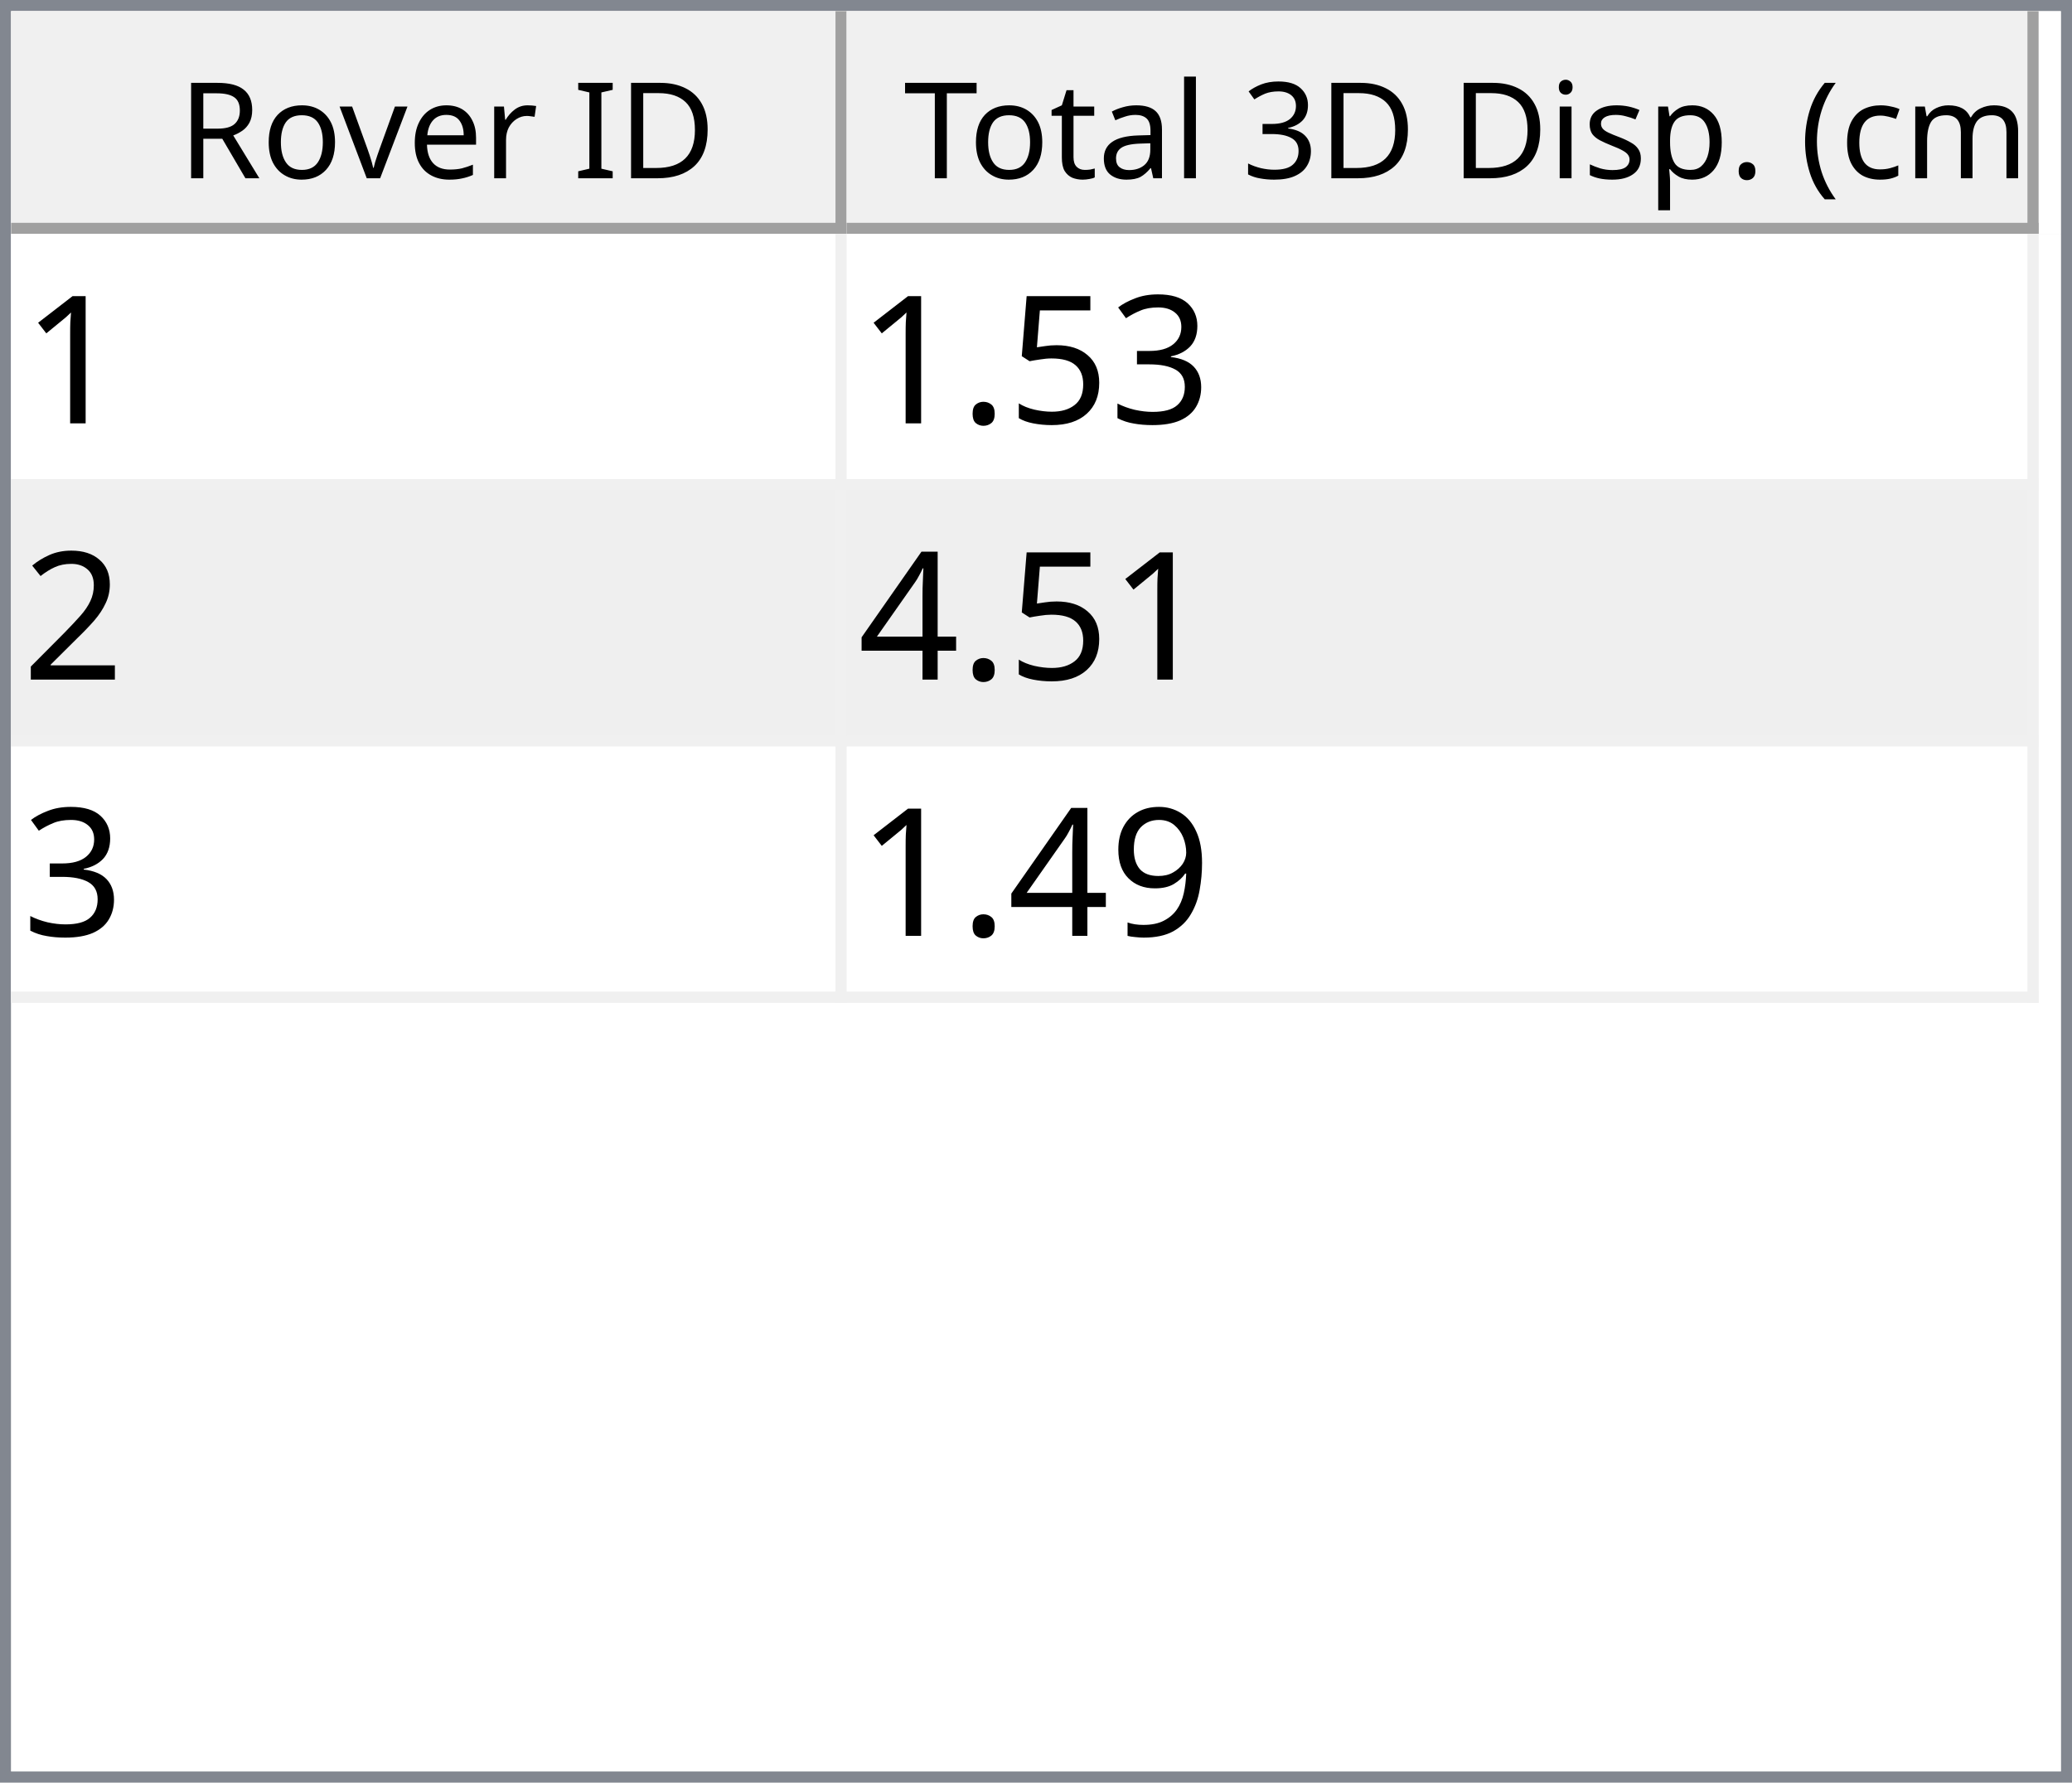
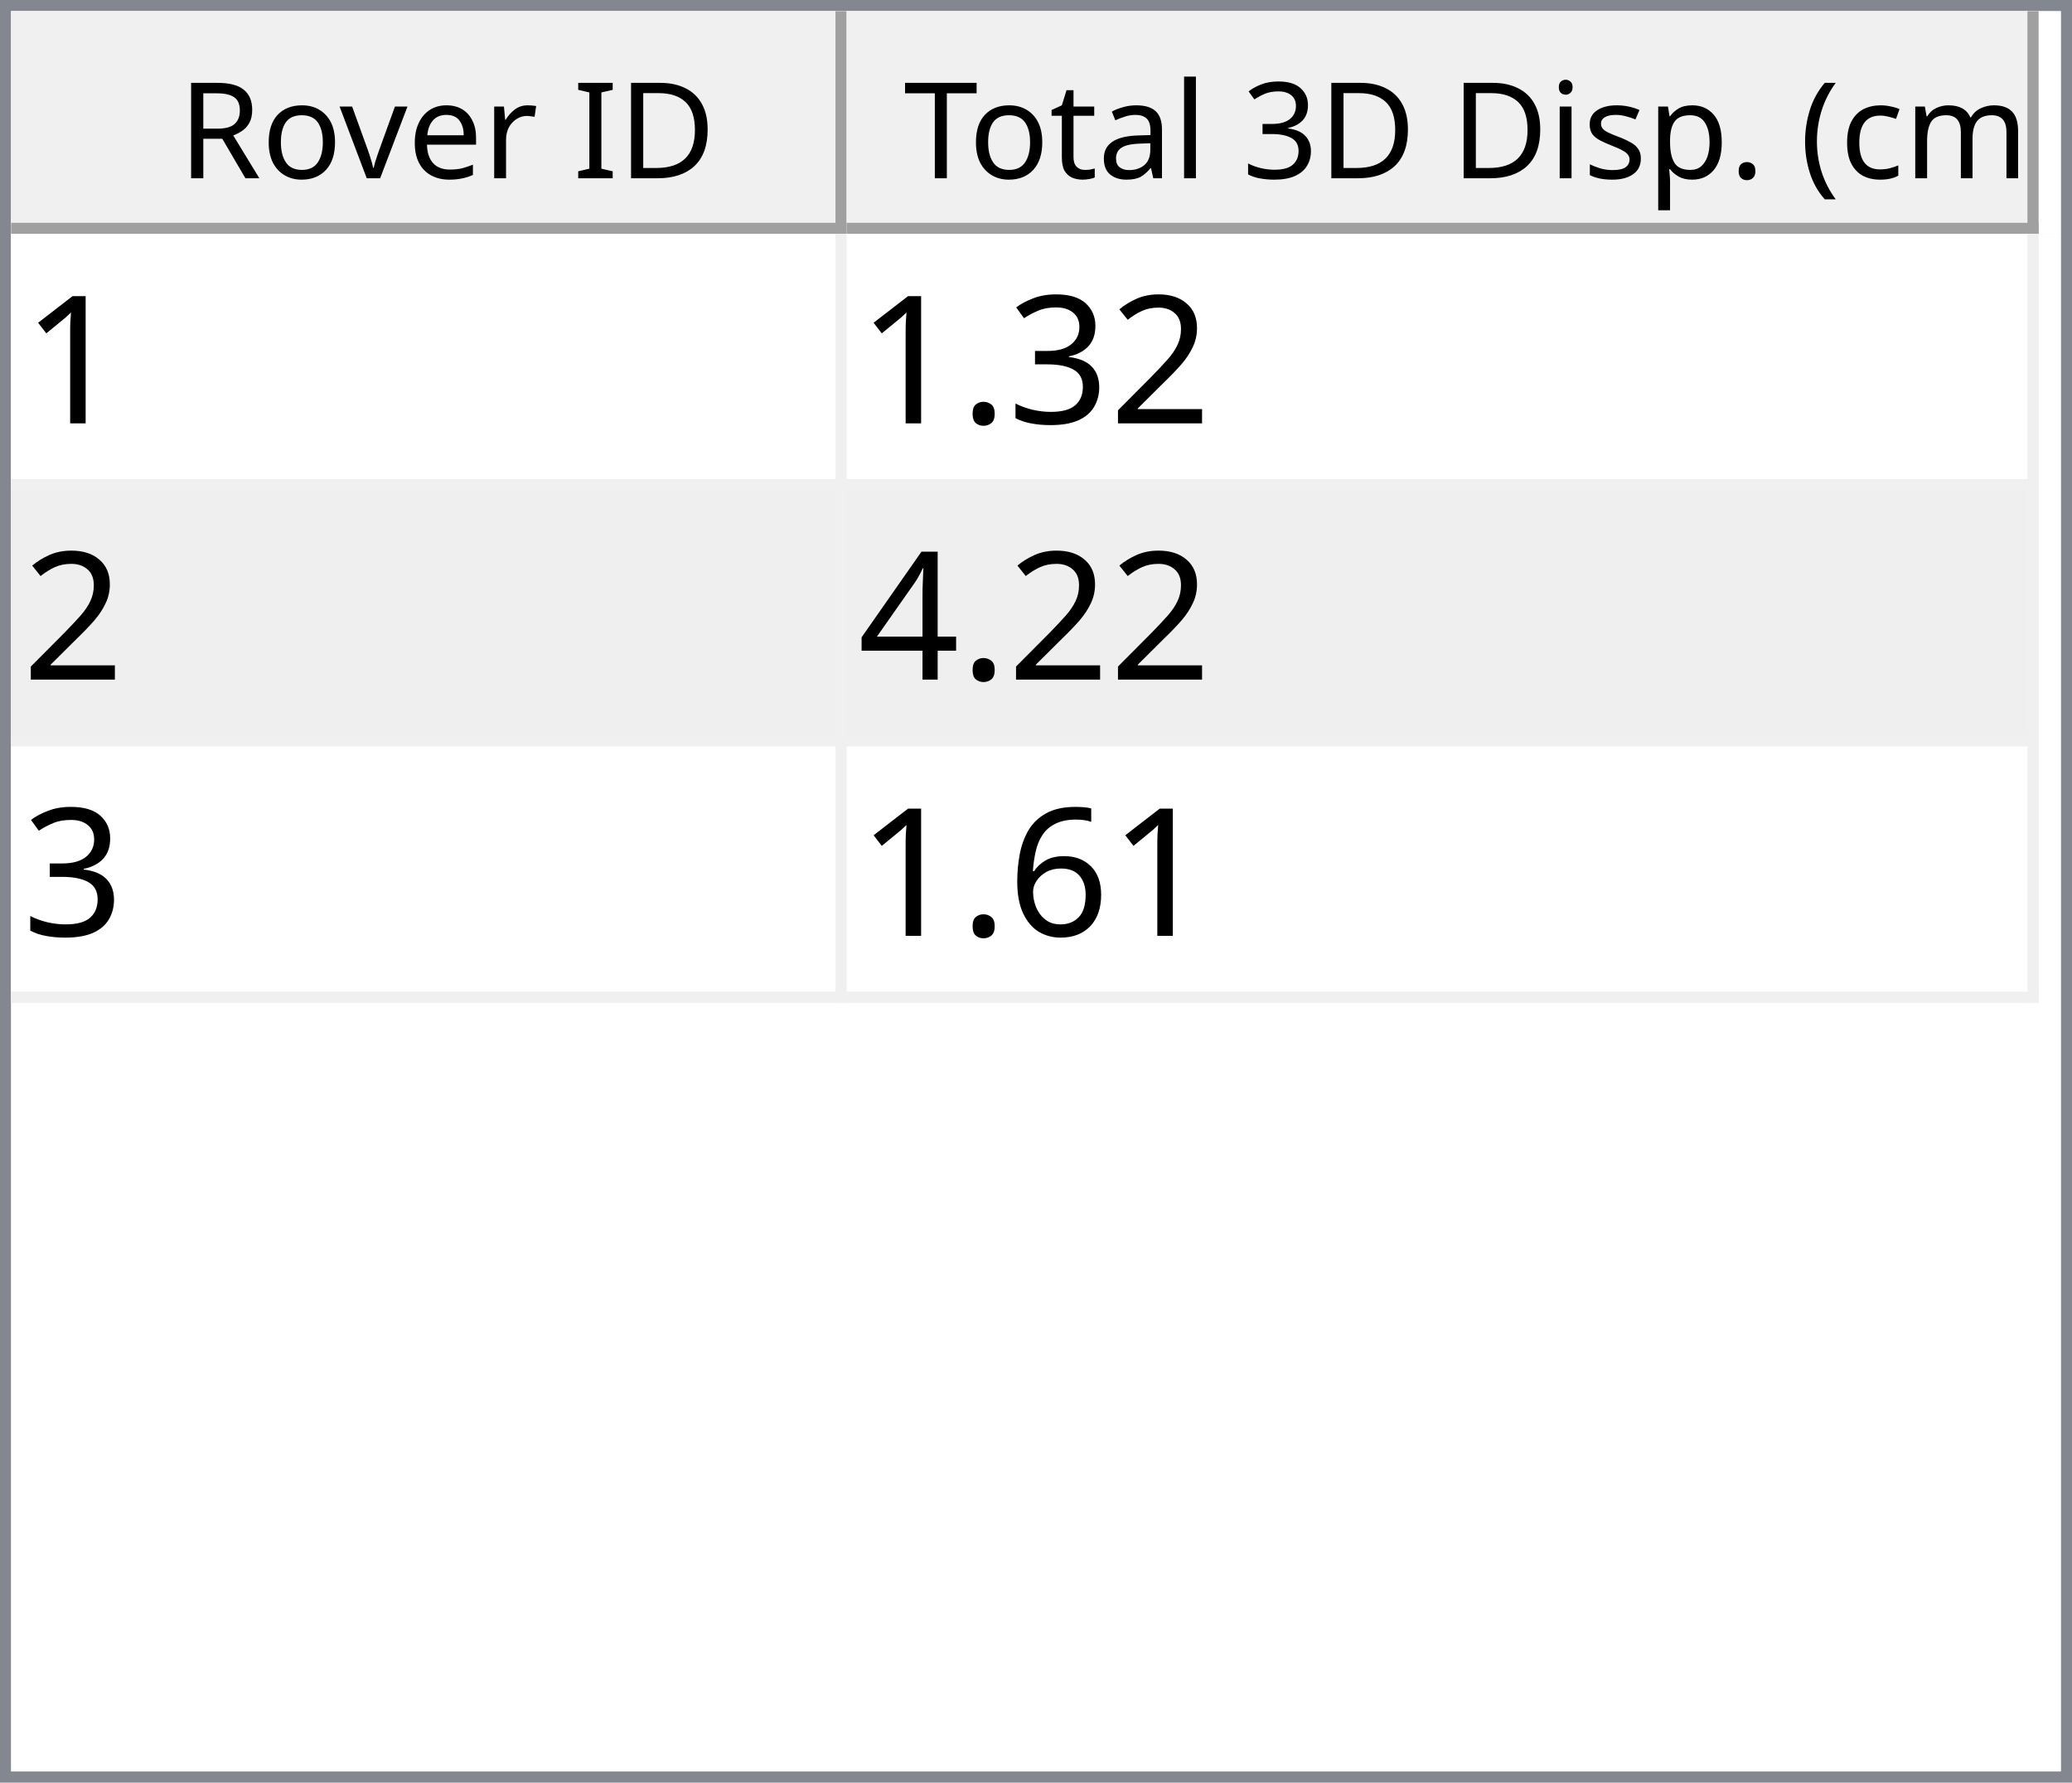
<svg xmlns="http://www.w3.org/2000/svg" style="fill-opacity:1; color-rendering:auto; color-interpolation:auto; text-rendering:auto; stroke:black; stroke-linecap:square; stroke-miterlimit:10; shape-rendering:auto; stroke-opacity:1; fill:black; stroke-dasharray:none; font-weight:normal; stroke-width:1; font-family:'Dialog'; font-style:normal; stroke-linejoin:miter; font-size:12px; stroke-dashoffset:0; image-rendering:auto;" width="186" height="160">
  <defs id="genericDefs" />
  <g>
    <defs id="defs1">
      <clipPath clipPathUnits="userSpaceOnUse" id="clipPath1">
        <path d="M0 0 L186 0 L186 160 L0 160 L0 0 Z" />
      </clipPath>
      <clipPath clipPathUnits="userSpaceOnUse" id="clipPath2">
        <path d="M0 0 L0 160 L186 160 L186 0 Z" />
      </clipPath>
      <clipPath clipPathUnits="userSpaceOnUse" id="clipPath3">
        <path d="M0 0 L0 20 L184 20 L184 0 Z" />
      </clipPath>
      <clipPath clipPathUnits="userSpaceOnUse" id="clipPath4">
        <path d="M0 0 L0 20 L75 20 L75 0 Z" />
      </clipPath>
      <clipPath clipPathUnits="userSpaceOnUse" id="clipPath5">
        <path d="M1 1 L1 19 L74 19 L74 1 Z" />
      </clipPath>
      <clipPath clipPathUnits="userSpaceOnUse" id="clipPath6">
        <path d="M0 0 L0 18 L73 18 L73 0 Z" />
      </clipPath>
      <clipPath clipPathUnits="userSpaceOnUse" id="clipPath7">
        <path d="M-0.5 -0.5 L-0.5 19.5 L74.5 19.5 L74.5 -0.5 Z" />
      </clipPath>
      <clipPath clipPathUnits="userSpaceOnUse" id="clipPath8">
        <path d="M0 0 L0 20 L107 20 L107 0 Z" />
      </clipPath>
      <clipPath clipPathUnits="userSpaceOnUse" id="clipPath9">
        <path d="M1 1 L1 19 L106 19 L106 1 Z" />
      </clipPath>
      <clipPath clipPathUnits="userSpaceOnUse" id="clipPath10">
        <path d="M0 0 L0 18 L105 18 L105 0 Z" />
      </clipPath>
      <clipPath clipPathUnits="userSpaceOnUse" id="clipPath11">
        <path d="M-0.5 -0.5 L-0.5 19.5 L106.5 19.5 L106.5 -0.5 Z" />
      </clipPath>
      <clipPath clipPathUnits="userSpaceOnUse" id="clipPath12">
        <path d="M0 0 L0 138 L184 138 L184 0 Z" />
      </clipPath>
      <clipPath clipPathUnits="userSpaceOnUse" id="clipPath13">
        <path d="M0 0 L0 69 L182 69 L182 0 Z" />
      </clipPath>
      <clipPath clipPathUnits="userSpaceOnUse" id="clipPath14">
        <path d="M-0.5 -0.5 L-0.5 68.5 L181.5 68.5 L181.5 -0.5 Z" />
      </clipPath>
      <clipPath clipPathUnits="userSpaceOnUse" id="clipPath15">
        <path d="M0 0 L0 22 L74 22 L74 0 Z" />
      </clipPath>
      <clipPath clipPathUnits="userSpaceOnUse" id="clipPath16">
        <path d="M0 0 L0 22 L106 22 L106 0 Z" />
      </clipPath>
      <font horiz-adv-x="64.551" id="font1">
        <font-face ascent="107.91" descent="25.098" units-per-em="100" style="font-style:normal; font-family:Segoe UI; font-weight:normal;" />
        <missing-glyph horiz-adv-x="64.551" d="M8.109 0 L8.109 68.266 L56.453 68.266 L56.453 0 L8.109 0 ZM15.328 7.234 L49.219 7.234 L49.219 61.031 L15.328 61.031 L15.328 7.234 Z" />
        <glyph unicode="D" horiz-adv-x="70.117" d="M9.188 0 L9.188 70.016 L28.516 70.016 Q65.531 70.016 65.531 35.891 Q65.531 19.672 55.25 9.836 Q44.969 0 27.734 0 L9.188 0 ZM17.391 62.594 L17.391 7.422 L27.828 7.422 Q41.609 7.422 49.273 14.797 Q56.938 22.172 56.938 35.688 Q56.938 62.594 28.328 62.594 L17.391 62.594 Z" />
        <glyph unicode="I" horiz-adv-x="26.611" d="M17.391 0 L9.188 0 L9.188 70.016 L17.391 70.016 L17.391 0 Z" />
        <glyph unicode=" " horiz-adv-x="27.393" d="" />
        <glyph unicode="r" horiz-adv-x="34.766" d="M34.188 41.891 Q32.078 43.5 28.125 43.5 Q23 43.5 19.555 38.672 Q16.109 33.844 16.109 25.484 L16.109 0 L8.109 0 L8.109 50 L16.109 50 L16.109 39.703 L16.312 39.703 Q18.016 44.969 21.531 47.922 Q25.047 50.875 29.391 50.875 Q32.516 50.875 34.188 50.203 L34.188 41.891 Z" />
        <glyph unicode="e" horiz-adv-x="52.295" d="M48.297 23 L12.984 23 Q13.188 14.656 17.484 10.109 Q21.781 5.562 29.297 5.562 Q37.75 5.562 44.828 11.141 L44.828 3.609 Q38.234 -1.172 27.391 -1.172 Q16.797 -1.172 10.742 5.641 Q4.688 12.453 4.688 24.812 Q4.688 36.469 11.305 43.82 Q17.922 51.172 27.734 51.172 Q37.547 51.172 42.922 44.828 Q48.297 38.484 48.297 27.203 L48.297 23 ZM40.094 29.781 Q40.047 36.719 36.75 40.578 Q33.453 44.438 27.594 44.438 Q21.922 44.438 17.969 40.383 Q14.016 36.328 13.094 29.781 L40.094 29.781 Z" />
        <glyph unicode="v" horiz-adv-x="47.9" d="M47.406 50 L27.484 0 L19.625 0 L0.688 50 L9.469 50 L22.172 13.672 Q23.578 9.672 23.922 6.688 L24.125 6.688 Q24.609 10.453 25.688 13.484 L38.969 50 L47.406 50 Z" />
        <glyph unicode="o" horiz-adv-x="58.594" d="M29 -1.172 Q17.922 -1.172 11.305 5.836 Q4.688 12.844 4.688 24.422 Q4.688 37.016 11.57 44.094 Q18.453 51.172 30.172 51.172 Q41.359 51.172 47.633 44.289 Q53.906 37.406 53.906 25.203 Q53.906 13.234 47.141 6.031 Q40.375 -1.172 29 -1.172 ZM29.594 44.438 Q21.875 44.438 17.383 39.188 Q12.891 33.938 12.891 24.703 Q12.891 15.828 17.43 10.695 Q21.969 5.562 29.594 5.562 Q37.359 5.562 41.531 10.594 Q45.703 15.625 45.703 24.906 Q45.703 34.281 41.531 39.359 Q37.359 44.438 29.594 44.438 Z" />
        <glyph unicode="R" horiz-adv-x="59.814" d="M59.375 0 L49.609 0 L37.891 19.625 Q36.281 22.359 34.766 24.289 Q33.25 26.219 31.664 27.438 Q30.078 28.656 28.25 29.219 Q26.422 29.781 24.125 29.781 L17.391 29.781 L17.391 0 L9.188 0 L9.188 70.016 L30.078 70.016 Q34.672 70.016 38.555 68.867 Q42.438 67.719 45.289 65.375 Q48.141 63.031 49.758 59.547 Q51.375 56.062 51.375 51.375 Q51.375 47.703 50.273 44.656 Q49.172 41.609 47.148 39.211 Q45.125 36.812 42.266 35.133 Q39.406 33.453 35.844 32.516 L35.844 32.328 Q37.594 31.547 38.891 30.547 Q40.188 29.547 41.359 28.18 Q42.531 26.812 43.68 25.078 Q44.828 23.344 46.234 21.047 L59.375 0 ZM17.391 62.594 L17.391 37.203 L28.516 37.203 Q31.594 37.203 34.203 38.133 Q36.812 39.062 38.719 40.797 Q40.625 42.531 41.703 45.047 Q42.781 47.562 42.781 50.688 Q42.781 56.297 39.141 59.445 Q35.5 62.594 28.609 62.594 L17.391 62.594 Z" />
        <glyph unicode=")" horiz-adv-x="30.176" d="M8.297 -15.922 L1.172 -15.922 Q16.406 2.344 16.406 26.812 Q16.406 51.469 1.078 70.016 L8.297 70.016 Q23.531 52.156 23.531 26.703 Q23.531 1.375 8.297 -15.922 Z" />
        <glyph unicode="m" horiz-adv-x="86.133" d="M79.109 0 L71.094 0 L71.094 28.719 Q71.094 37.016 68.531 40.727 Q65.969 44.438 59.906 44.438 Q54.781 44.438 51.195 39.75 Q47.609 35.062 47.609 28.516 L47.609 0 L39.594 0 L39.594 29.688 Q39.594 44.438 28.219 44.438 Q22.953 44.438 19.531 40.016 Q16.109 35.594 16.109 28.516 L16.109 0 L8.109 0 L8.109 50 L16.109 50 L16.109 42.094 L16.312 42.094 Q21.625 51.172 31.844 51.172 Q36.969 51.172 40.773 48.312 Q44.578 45.453 46 40.828 Q51.562 51.172 62.594 51.172 Q79.109 51.172 79.109 30.812 L79.109 0 Z" />
        <glyph unicode="c" horiz-adv-x="46.191" d="M42.188 2.297 Q36.422 -1.172 28.516 -1.172 Q17.828 -1.172 11.258 5.789 Q4.688 12.75 4.688 23.828 Q4.688 36.188 11.766 43.68 Q18.844 51.172 30.672 51.172 Q37.25 51.172 42.281 48.734 L42.281 40.531 Q36.719 44.438 30.375 44.438 Q22.703 44.438 17.797 38.945 Q12.891 33.453 12.891 24.516 Q12.891 15.719 17.508 10.641 Q22.125 5.562 29.891 5.562 Q36.422 5.562 42.188 9.906 L42.188 2.297 Z" />
        <glyph unicode="(" horiz-adv-x="30.176" d="M29.109 -15.922 L21.969 -15.922 Q6.844 1.375 6.844 26.703 Q6.844 52.156 21.969 70.016 L29.203 70.016 Q13.875 51.469 13.875 26.812 Q13.875 2.344 29.109 -15.922 Z" />
        <glyph unicode="." horiz-adv-x="21.68" d="M10.891 -1.078 Q8.641 -1.078 7.055 0.539 Q5.469 2.156 5.469 4.391 Q5.469 6.641 7.055 8.273 Q8.641 9.906 10.891 9.906 Q13.188 9.906 14.797 8.273 Q16.406 6.641 16.406 4.391 Q16.406 2.156 14.797 0.539 Q13.188 -1.078 10.891 -1.078 Z" />
        <glyph unicode="p" horiz-adv-x="58.789" d="M16.312 7.234 L16.109 7.234 L16.109 -23 L8.109 -23 L8.109 50 L16.109 50 L16.109 41.219 L16.312 41.219 Q22.219 51.172 33.594 51.172 Q43.266 51.172 48.688 44.461 Q54.109 37.75 54.109 26.469 Q54.109 13.922 48 6.375 Q41.891 -1.172 31.297 -1.172 Q21.578 -1.172 16.312 7.234 ZM16.109 27.391 L16.109 20.406 Q16.109 14.203 20.141 9.883 Q24.172 5.562 30.375 5.562 Q37.641 5.562 41.773 11.133 Q45.906 16.703 45.906 26.609 Q45.906 34.969 42.047 39.703 Q38.188 44.438 31.594 44.438 Q24.609 44.438 20.359 39.578 Q16.109 34.719 16.109 27.391 Z" />
        <glyph unicode="s" horiz-adv-x="42.432" d="M5.078 1.812 L5.078 10.406 Q11.625 5.562 19.484 5.562 Q30.031 5.562 30.031 12.594 Q30.031 14.594 29.125 15.992 Q28.219 17.391 26.68 18.461 Q25.141 19.531 23.07 20.383 Q21 21.234 18.609 22.172 Q15.281 23.484 12.766 24.828 Q10.25 26.172 8.57 27.859 Q6.891 29.547 6.031 31.695 Q5.172 33.844 5.172 36.719 Q5.172 40.234 6.789 42.945 Q8.406 45.656 11.086 47.484 Q13.766 49.312 17.211 50.242 Q20.656 51.172 24.312 51.172 Q30.812 51.172 35.938 48.922 L35.938 40.828 Q30.422 44.438 23.25 44.438 Q21 44.438 19.195 43.922 Q17.391 43.406 16.094 42.477 Q14.797 41.547 14.086 40.258 Q13.375 38.969 13.375 37.406 Q13.375 35.453 14.086 34.133 Q14.797 32.812 16.164 31.789 Q17.531 30.766 19.484 29.938 Q21.438 29.109 23.922 28.125 Q27.25 26.859 29.883 25.516 Q32.516 24.172 34.375 22.484 Q36.234 20.797 37.234 18.602 Q38.234 16.406 38.234 13.375 Q38.234 9.672 36.602 6.938 Q34.969 4.203 32.234 2.398 Q29.5 0.594 25.93 -0.289 Q22.359 -1.172 18.453 -1.172 Q10.75 -1.172 5.078 1.812 Z" />
        <glyph unicode="i" horiz-adv-x="24.219" d="M12.203 62.703 Q10.062 62.703 8.547 64.164 Q7.031 65.625 7.031 67.875 Q7.031 70.125 8.547 71.609 Q10.062 73.094 12.203 73.094 Q14.406 73.094 15.945 71.609 Q17.484 70.125 17.484 67.875 Q17.484 65.719 15.945 64.211 Q14.406 62.703 12.203 62.703 ZM16.109 0 L8.109 0 L8.109 50 L16.109 50 L16.109 0 Z" />
        <glyph unicode="3" horiz-adv-x="53.906" d="M46.531 19.828 Q46.531 15.094 44.75 11.211 Q42.969 7.328 39.719 4.57 Q36.469 1.812 31.93 0.297 Q27.391 -1.219 21.922 -1.219 Q11.922 -1.219 6 2.594 L6 11.188 Q13.094 5.609 22.219 5.609 Q25.875 5.609 28.828 6.539 Q31.781 7.469 33.906 9.227 Q36.031 10.984 37.18 13.477 Q38.328 15.969 38.328 19.094 Q38.328 32.812 18.797 32.812 L12.984 32.812 L12.984 39.594 L18.5 39.594 Q35.797 39.594 35.797 52.484 Q35.797 64.406 22.609 64.406 Q15.188 64.406 8.688 59.422 L8.688 67.188 Q15.375 71.188 24.609 71.188 Q29 71.188 32.57 69.969 Q36.141 68.75 38.68 66.555 Q41.219 64.359 42.609 61.281 Q44 58.203 44 54.5 Q44 40.672 30.031 36.719 L30.031 36.531 Q33.594 36.141 36.625 34.797 Q39.656 33.453 41.852 31.305 Q44.047 29.156 45.289 26.25 Q46.531 23.344 46.531 19.828 Z" />
        <glyph unicode="l" horiz-adv-x="24.219" d="M16.109 0 L8.109 0 L8.109 74.031 L16.109 74.031 L16.109 0 Z" />
        <glyph unicode="a" horiz-adv-x="50.879" d="M43.891 0 L35.891 0 L35.891 7.812 L35.688 7.812 Q30.469 -1.172 20.312 -1.172 Q12.844 -1.172 8.617 2.781 Q4.391 6.734 4.391 13.281 Q4.391 27.297 20.906 29.594 L35.891 31.688 Q35.891 44.438 25.594 44.438 Q16.547 44.438 9.281 38.281 L9.281 46.484 Q16.656 51.172 26.266 51.172 Q43.891 51.172 43.891 32.516 L43.891 0 ZM35.891 25.297 L23.828 23.641 Q18.266 22.859 15.43 20.875 Q12.594 18.891 12.594 13.875 Q12.594 10.203 15.211 7.883 Q17.828 5.562 22.172 5.562 Q28.125 5.562 32.008 9.742 Q35.891 13.922 35.891 20.312 L35.891 25.297 Z" />
        <glyph unicode="t" horiz-adv-x="33.887" d="M31.297 0.484 Q28.469 -1.078 23.828 -1.078 Q10.688 -1.078 10.688 13.578 L10.688 43.172 L2.094 43.172 L2.094 50 L10.688 50 L10.688 62.203 L18.703 64.797 L18.703 50 L31.297 50 L31.297 43.172 L18.703 43.172 L18.703 14.984 Q18.703 9.969 20.414 7.82 Q22.125 5.672 26.078 5.672 Q29.109 5.672 31.297 7.328 L31.297 0.484 Z" />
        <glyph unicode="T" horiz-adv-x="52.393" d="M50.594 62.594 L30.375 62.594 L30.375 0 L22.172 0 L22.172 62.594 L2 62.594 L2 70.016 L50.594 70.016 L50.594 62.594 Z" />
      </font>
      <font horiz-adv-x="75.0" id="font2">
        <font-face ascent="100.537" descent="21.973" units-per-em="100" style="font-style:normal; font-family:sans-serif; font-weight:normal;" />
        <missing-glyph horiz-adv-x="75.0" d="M12.5 0 L12.5 62.5 L62.5 62.5 L62.5 0 L12.5 0 ZM14.062 1.562 L60.938 1.562 L60.938 60.938 L14.062 60.938 L14.062 1.562 Z" />
        <glyph unicode="1" horiz-adv-x="55.615" d="M37.25 0 L28.469 0 L28.469 56 Q25.297 52.984 20.141 49.953 Q14.984 46.922 10.891 45.406 L10.891 53.906 Q18.266 57.375 23.781 62.305 Q29.297 67.234 31.594 71.875 L37.25 71.875 L37.25 0 Z" />
+         <glyph unicode="2" horiz-adv-x="55.615" d="M50.344 8.453 L50.344 0 L3.031 0 Q2.938 3.172 4.047 6.109 Q5.859 10.938 9.836 15.625 Q13.812 20.312 21.344 26.469 Q33.016 36.031 37.117 41.625 Q41.219 47.219 41.219 52.203 Q41.219 57.422 37.477 61.008 Q33.734 64.594 27.734 64.594 Q21.391 64.594 17.578 60.789 Q13.766 56.984 13.719 50.25 L4.688 51.172 Q5.609 61.281 11.664 66.578 Q17.719 71.875 27.938 71.875 Q38.234 71.875 44.242 66.164 Q50.25 60.453 50.25 52 Q50.25 47.703 48.492 43.555 Q46.734 39.406 42.656 34.812 Q38.578 30.219 29.109 22.219 Q21.188 15.578 18.945 13.211 Q16.703 10.844 15.234 8.453 L50.344 8.453 Z" />
        <glyph unicode="3" horiz-adv-x="55.615" d="M4.203 18.891 L12.984 20.062 Q14.5 12.594 18.141 9.297 Q21.781 6 27 6 Q33.203 6 37.477 10.297 Q41.75 14.594 41.75 20.953 Q41.75 27 37.797 30.93 Q33.844 34.859 27.734 34.859 Q25.25 34.859 21.531 33.891 L22.516 41.609 Q23.391 41.5 23.922 41.5 Q29.547 41.5 34.039 44.43 Q38.531 47.359 38.531 53.469 Q38.531 58.297 35.258 61.477 Q31.984 64.656 26.812 64.656 Q21.688 64.656 18.266 61.43 Q14.844 58.203 13.875 51.766 L5.078 53.328 Q6.688 62.156 12.398 67.016 Q18.109 71.875 26.609 71.875 Q32.469 71.875 37.398 69.359 Q42.328 66.844 44.945 62.5 Q47.562 58.156 47.562 53.266 Q47.562 48.641 45.07 44.828 Q42.578 41.016 37.703 38.766 Q44.047 37.312 47.562 32.695 Q51.078 28.078 51.078 21.141 Q51.078 11.766 44.242 5.25 Q37.406 -1.266 26.953 -1.266 Q17.531 -1.266 11.305 4.352 Q5.078 9.969 4.203 18.891 Z" />
-         <glyph unicode="5" horiz-adv-x="55.615" d="M4.156 18.75 L13.375 19.531 Q14.406 12.797 18.141 9.398 Q21.875 6 27.156 6 Q33.5 6 37.891 10.789 Q42.281 15.578 42.281 23.484 Q42.281 31 38.062 35.352 Q33.844 39.703 27 39.703 Q22.75 39.703 19.336 37.773 Q15.922 35.844 13.969 32.766 L5.719 33.844 L12.641 70.609 L48.25 70.609 L48.25 62.203 L19.672 62.203 L15.828 42.969 Q22.266 47.469 29.344 47.469 Q38.719 47.469 45.164 40.969 Q51.609 34.469 51.609 24.266 Q51.609 14.547 45.953 7.469 Q39.062 -1.219 27.156 -1.219 Q17.391 -1.219 11.211 4.25 Q5.031 9.719 4.156 18.75 Z" />
        <glyph unicode="." horiz-adv-x="27.783" d="M9.078 0 L9.078 10.016 L19.094 10.016 L19.094 0 L9.078 0 Z" />
-         <glyph unicode="2" horiz-adv-x="55.615" d="M50.344 8.453 L50.344 0 L3.031 0 Q2.938 3.172 4.047 6.109 Q5.859 10.938 9.836 15.625 Q13.812 20.312 21.344 26.469 Q33.016 36.031 37.117 41.625 Q41.219 47.219 41.219 52.203 Q41.219 57.422 37.477 61.008 Q33.734 64.594 27.734 64.594 Q21.391 64.594 17.578 60.789 Q13.766 56.984 13.719 50.25 L4.688 51.172 Q5.609 61.281 11.664 66.578 Q17.719 71.875 27.938 71.875 Q38.234 71.875 44.242 66.164 Q50.25 60.453 50.25 52 Q50.25 47.703 48.492 43.555 Q46.734 39.406 42.656 34.812 Q38.578 30.219 29.109 22.219 Q21.188 15.578 18.945 13.211 Q16.703 10.844 15.234 8.453 L50.344 8.453 Z" />
        <glyph unicode="4" horiz-adv-x="55.615" d="M32.328 0 L32.328 17.141 L1.266 17.141 L1.266 25.203 L33.938 71.578 L41.109 71.578 L41.109 25.203 L50.781 25.203 L50.781 17.141 L41.109 17.141 L41.109 0 L32.328 0 ZM32.328 25.203 L32.328 57.469 L9.906 25.203 L32.328 25.203 Z" />
-         <glyph unicode="9" horiz-adv-x="55.615" d="M5.469 16.547 L13.922 17.328 Q14.984 11.375 18.016 8.688 Q21.047 6 25.781 6 Q29.828 6 32.883 7.859 Q35.938 9.719 37.891 12.82 Q39.844 15.922 41.164 21.195 Q42.484 26.469 42.484 31.938 Q42.484 32.516 42.438 33.688 Q39.797 29.5 35.234 26.883 Q30.672 24.266 25.344 24.266 Q16.453 24.266 10.305 30.711 Q4.156 37.156 4.156 47.703 Q4.156 58.594 10.578 65.234 Q17 71.875 26.656 71.875 Q33.641 71.875 39.43 68.117 Q45.219 64.359 48.219 57.398 Q51.219 50.438 51.219 37.25 Q51.219 23.531 48.242 15.406 Q45.266 7.281 39.383 3.031 Q33.5 -1.219 25.594 -1.219 Q17.188 -1.219 11.867 3.445 Q6.547 8.109 5.469 16.547 ZM41.453 48.141 Q41.453 55.719 37.43 60.156 Q33.406 64.594 27.734 64.594 Q21.875 64.594 17.531 59.812 Q13.188 55.031 13.188 47.406 Q13.188 40.578 17.312 36.305 Q21.438 32.031 27.484 32.031 Q33.594 32.031 37.523 36.305 Q41.453 40.578 41.453 48.141 Z" />
+         <glyph unicode="6" horiz-adv-x="55.615" d="M49.75 54.047 L41.016 53.375 Q39.844 58.547 37.703 60.891 Q34.125 64.656 28.906 64.656 Q24.703 64.656 21.531 62.312 Q17.391 59.281 14.992 53.469 Q12.594 47.656 12.5 36.922 Q15.672 41.75 20.266 44.094 Q24.859 46.438 29.891 46.438 Q38.672 46.438 44.852 39.969 Q51.031 33.5 51.031 23.25 Q51.031 16.5 48.125 10.719 Q45.219 4.938 40.141 1.859 Q35.062 -1.219 28.609 -1.219 Q17.625 -1.219 10.695 6.859 Q3.766 14.938 3.766 33.5 Q3.766 54.25 11.422 63.672 Q18.109 71.875 29.438 71.875 Q37.891 71.875 43.289 67.141 Q48.688 62.406 49.75 54.047 ZM13.875 23.188 Q13.875 18.656 15.797 14.508 Q17.719 10.359 21.188 8.18 Q24.656 6 28.469 6 Q34.031 6 38.039 10.492 Q42.047 14.984 42.047 22.703 Q42.047 30.125 38.086 34.398 Q34.125 38.672 28.125 38.672 Q22.172 38.672 18.023 34.398 Q13.875 30.125 13.875 23.188 Z" />
      </font>
    </defs>
    <g style="fill:white; stroke:white;">
      <rect x="0" y="0" width="186" style="clip-path:url(#clipPath1); stroke:none;" height="160" />
    </g>
    <g style="fill:white; text-rendering:optimizeSpeed; color-rendering:optimizeSpeed; image-rendering:optimizeSpeed; shape-rendering:crispEdges; stroke:white; color-interpolation:sRGB;">
      <rect x="0" width="186" height="160" y="0" style="stroke:none;" />
      <path style="stroke:none;" d="M0 160 L186 160 L186 0 L0 0 Z" />
    </g>
    <g style="fill:rgb(240,240,240); font-family:'Segoe UI'; stroke:rgb(240,240,240);">
      <rect x="0" y="0" width="186" style="clip-path:url(#clipPath2); stroke:none;" height="160" />
    </g>
    <g style="fill:rgb(130,135,144); font-family:'Segoe UI'; stroke:rgb(130,135,144);">
      <path d="M0 0 L186 0 L186 160 L0 160 L0 0 ZM1 1 L185 1 L185 159 L1 159 L1 1 Z" style="fill-rule:evenodd; clip-path:url(#clipPath2); stroke:none;" />
    </g>
    <g style="fill:white; font-family:'Segoe UI'; stroke:white;" transform="translate(1,1)">
      <rect x="0" y="0" width="184" style="clip-path:url(#clipPath3); stroke:none;" height="20" />
    </g>
    <g style="fill:rgb(240,240,240); font-family:'Segoe UI'; stroke:rgb(240,240,240);" transform="translate(1,1)">
      <rect x="0" y="0" width="75" style="clip-path:url(#clipPath4); stroke:none;" height="20" />
    </g>
    <g style="font-family:'Segoe UI';" transform="translate(2,2)">
      <text x="14" xml:space="preserve" y="14" style="clip-path:url(#clipPath6); stroke:none;">Rover ID</text>
    </g>
    <g style="fill:rgb(160,160,160); font-family:'Segoe UI'; stroke:rgb(160,160,160); stroke-linejoin:bevel;" transform="translate(1.5,1.5)">
      <line x1="74" x2="74" y1="0" style="fill:none; clip-path:url(#clipPath7);" y2="19" />
    </g>
    <g style="fill:rgb(160,160,160); font-family:'Segoe UI'; stroke:rgb(160,160,160); stroke-linejoin:bevel;" transform="matrix(1,0,0,1,1,1) translate(0.5,0.5)">
      <line x1="0" x2="74" y1="19" style="fill:none; clip-path:url(#clipPath7);" y2="19" />
    </g>
    <g style="fill:rgb(240,240,240); font-family:'Segoe UI'; stroke:rgb(240,240,240);" transform="translate(76,1)">
      <rect x="0" y="0" width="107" style="clip-path:url(#clipPath8); stroke:none;" height="20" />
    </g>
    <g style="font-family:'Segoe UI';" transform="translate(77,2)">
      <text x="1" xml:space="preserve" y="14" style="clip-path:url(#clipPath10); stroke:none;"> Total 3D Disp. (cm)</text>
    </g>
    <g style="fill:rgb(160,160,160); font-family:'Segoe UI'; stroke:rgb(160,160,160); stroke-linejoin:bevel;" transform="translate(76.5,1.5)">
      <line x1="106" x2="106" y1="0" style="fill:none; clip-path:url(#clipPath11);" y2="19" />
    </g>
    <g style="fill:rgb(160,160,160); font-family:'Segoe UI'; stroke:rgb(160,160,160); stroke-linejoin:bevel;" transform="matrix(1,0,0,1,76,1) translate(0.5,0.5)">
      <line x1="0" x2="106" y1="19" style="fill:none; clip-path:url(#clipPath11);" y2="19" />
    </g>
    <g style="fill:white; font-family:'Segoe UI'; stroke:white;" transform="translate(1,21)">
      <rect x="0" y="0" width="184" style="clip-path:url(#clipPath12); stroke:none;" height="138" />
    </g>
    <g style="fill:rgb(240,240,240); font-size:16px; font-family:sans-serif; stroke:rgb(240,240,240);" transform="translate(1,21)">
      <rect x="0" y="0" width="182" style="clip-path:url(#clipPath13); stroke:none;" height="69" />
      <line transform="translate(0.5,0.5)" x1="0" x2="181" y1="22" style="clip-path:url(#clipPath14); fill:none; stroke-linejoin:bevel;" y2="22" />
    </g>
    <g transform="matrix(1,0,0,1,1,21) translate(0.5,0.5)" style="fill:rgb(240,240,240); font-size:16px; font-family:sans-serif; stroke:rgb(240,240,240); stroke-linejoin:bevel;">
      <line x1="0" x2="181" y1="45" style="fill:none; clip-path:url(#clipPath14);" y2="45" />
    </g>
    <g transform="matrix(1,0,0,1,1,21) translate(0.5,0.5)" style="fill:rgb(240,240,240); font-size:16px; font-family:sans-serif; stroke:rgb(240,240,240); stroke-linejoin:bevel;">
      <line x1="0" x2="181" y1="68" style="fill:none; clip-path:url(#clipPath14);" y2="68" />
    </g>
    <g transform="matrix(1,0,0,1,1,21) translate(0.5,0.5)" style="fill:rgb(240,240,240); font-size:16px; font-family:sans-serif; stroke:rgb(240,240,240); stroke-linejoin:bevel;">
      <line x1="74" x2="74" y1="0" style="fill:none; clip-path:url(#clipPath14);" y2="68" />
    </g>
    <g transform="matrix(1,0,0,1,1,21) translate(0.5,0.5)" style="fill:rgb(240,240,240); font-size:16px; font-family:sans-serif; stroke:rgb(240,240,240); stroke-linejoin:bevel;">
      <line x1="181" x2="181" y1="0" style="fill:none; clip-path:url(#clipPath14);" y2="68" />
    </g>
    <g style="fill:white; font-size:16px; font-family:sans-serif; stroke:white;" transform="matrix(1,0,0,1,1,21)">
      <rect x="0" y="0" width="74" style="clip-path:url(#clipPath15); stroke:none;" height="22" />
      <text x="1" y="17" style="fill:black; clip-path:url(#clipPath15); stroke:none;" xml:space="preserve">1</text>
    </g>
    <g style="fill:white; font-size:16px; font-family:sans-serif; stroke:white;" transform="matrix(1,0,0,1,1,21) translate(75,0)">
      <rect x="0" y="0" width="106" style="clip-path:url(#clipPath16); stroke:none;" height="22" />
-       <text x="1" y="17" style="fill:black; clip-path:url(#clipPath16); stroke:none;" xml:space="preserve">1.53</text>
+       <text x="1" y="17" style="fill:black; clip-path:url(#clipPath16); stroke:none;" xml:space="preserve">1.32</text>
    </g>
    <g style="fill:rgb(239,239,239); font-size:16px; font-family:sans-serif; stroke:rgb(239,239,239);" transform="matrix(1,0,0,1,1,21) translate(0,23)">
      <rect x="0" y="0" width="74" style="clip-path:url(#clipPath15); stroke:none;" height="22" />
      <text x="1" y="17" style="fill:black; clip-path:url(#clipPath15); stroke:none;" xml:space="preserve">2</text>
    </g>
    <g style="fill:rgb(239,239,239); font-size:16px; font-family:sans-serif; stroke:rgb(239,239,239);" transform="matrix(1,0,0,1,1,21) translate(75,23)">
      <rect x="0" y="0" width="106" style="clip-path:url(#clipPath16); stroke:none;" height="22" />
-       <text x="1" y="17" style="fill:black; clip-path:url(#clipPath16); stroke:none;" xml:space="preserve">4.51</text>
+       <text x="1" y="17" style="fill:black; clip-path:url(#clipPath16); stroke:none;" xml:space="preserve">4.22</text>
    </g>
    <g style="fill:white; font-size:16px; font-family:sans-serif; stroke:white;" transform="matrix(1,0,0,1,1,21) translate(0,46)">
      <rect x="0" y="0" width="74" style="clip-path:url(#clipPath15); stroke:none;" height="22" />
      <text x="1" y="17" style="fill:black; clip-path:url(#clipPath15); stroke:none;" xml:space="preserve">3</text>
    </g>
    <g style="fill:white; font-size:16px; font-family:sans-serif; stroke:white;" transform="matrix(1,0,0,1,1,21) translate(75,46)">
      <rect x="0" y="0" width="106" style="clip-path:url(#clipPath16); stroke:none;" height="22" />
-       <text x="1" y="17" style="fill:black; clip-path:url(#clipPath16); stroke:none;" xml:space="preserve">1.49</text>
+       <text x="1" y="17" style="fill:black; clip-path:url(#clipPath16); stroke:none;" xml:space="preserve">1.61</text>
    </g>
  </g>
</svg>
